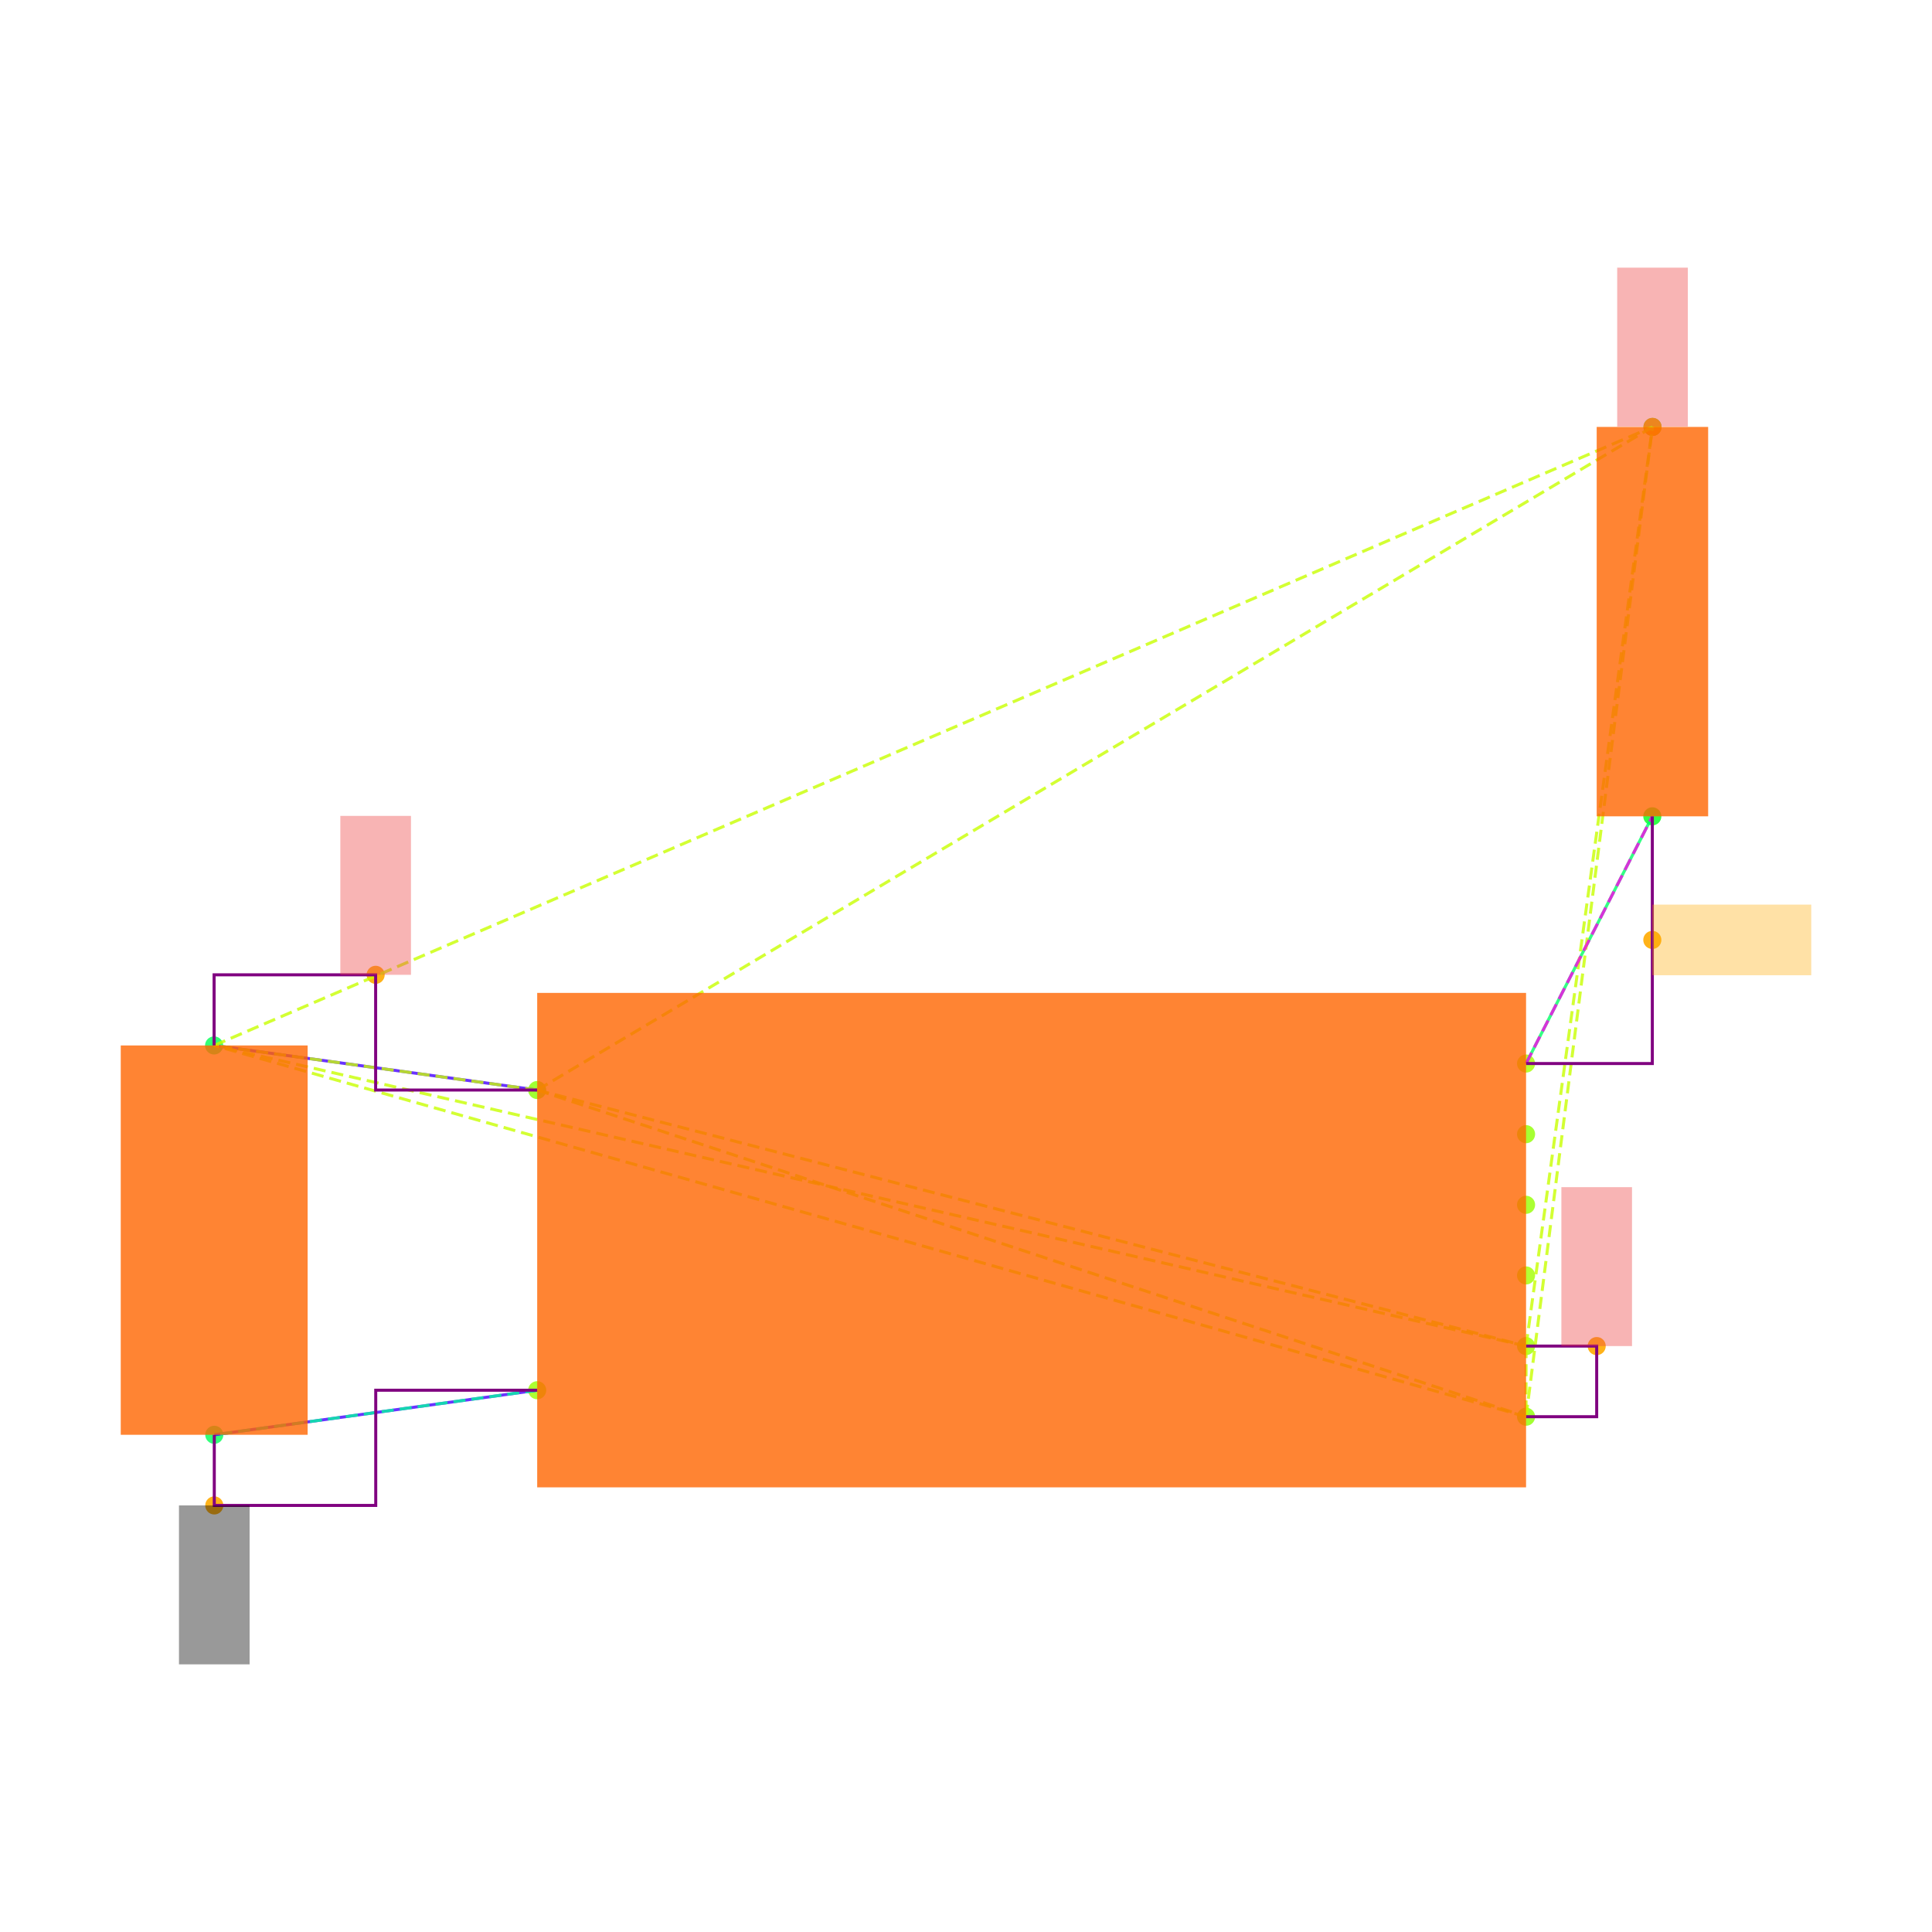
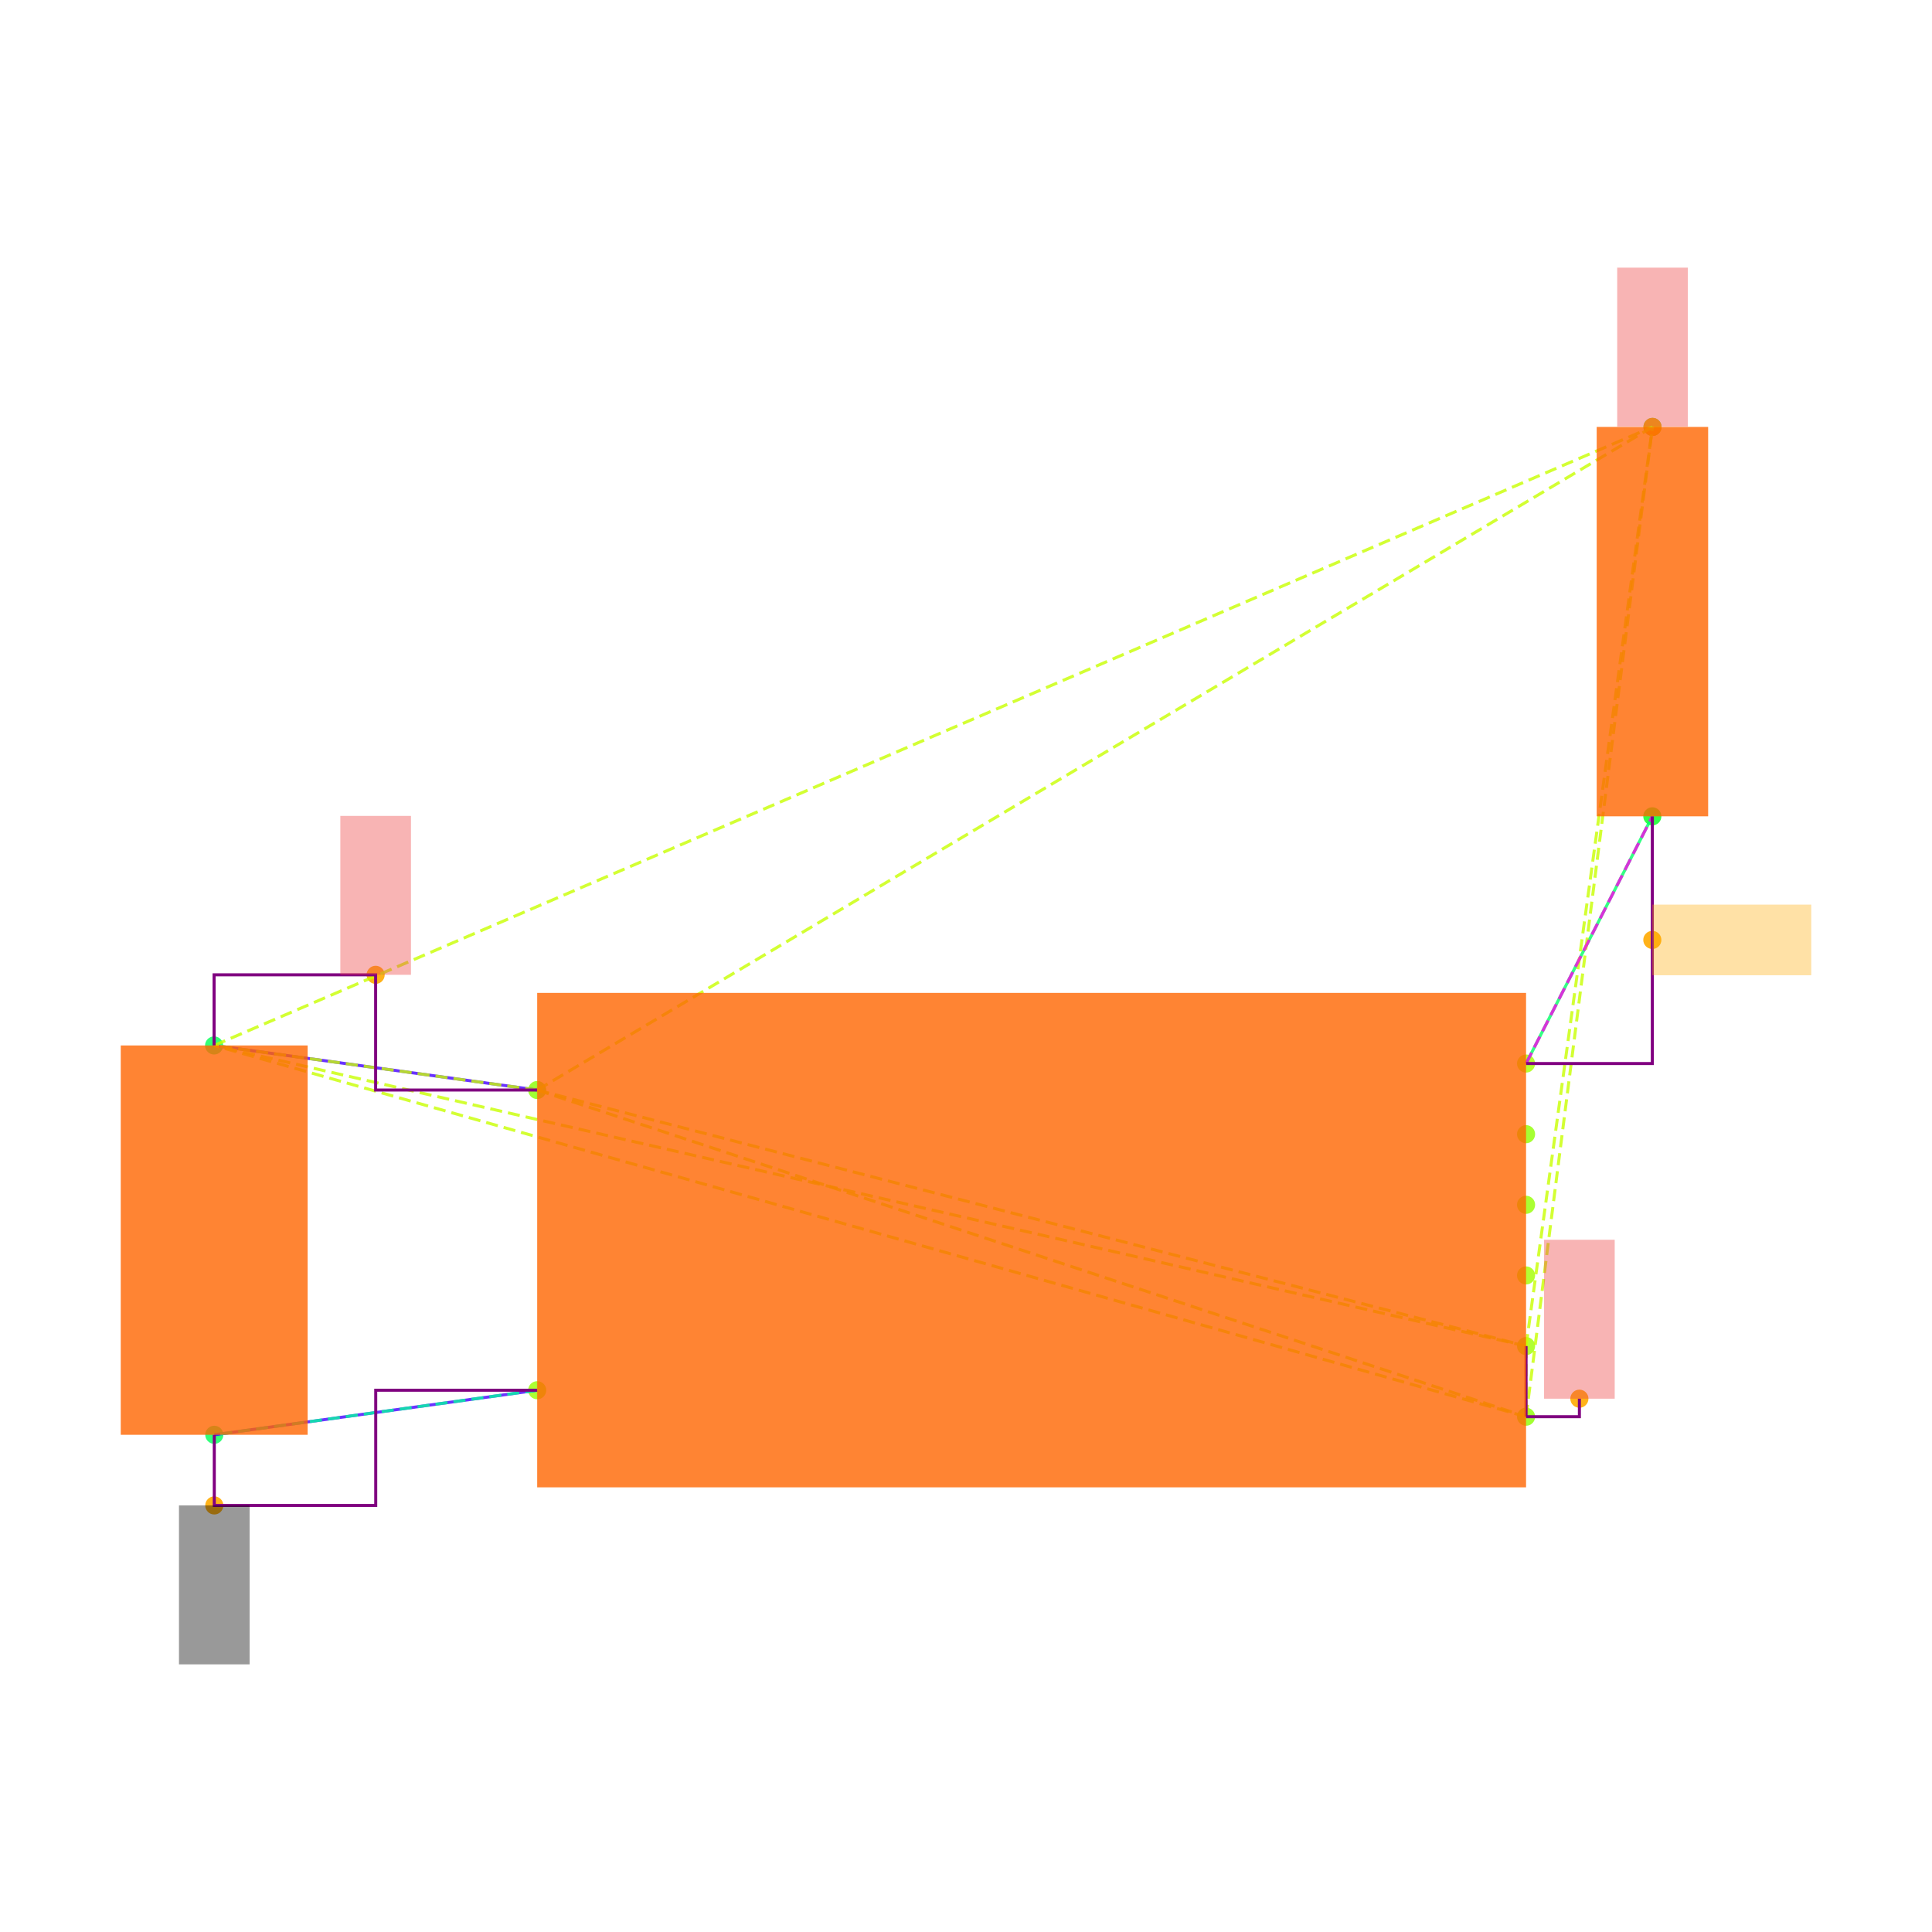
<svg xmlns="http://www.w3.org/2000/svg" width="640" height="640" viewBox="0 0 640 640">
  <rect width="100%" height="100%" fill="white" />
  <g>
    <circle data-type="point" data-label="U3.8 x-" data-x="-1.4" data-y="0.42500000000000004" cx="177.952" cy="361.086" r="3" fill="hsl(88, 100%, 50%, 0.8)" />
  </g>
  <g>
    <circle data-type="point" data-label="U3.4 x-" data-x="-1.4" data-y="-0.42500000000000004" cx="177.952" cy="460.528" r="3" fill="hsl(84, 100%, 50%, 0.8)" />
  </g>
  <g>
    <circle data-type="point" data-label="U3.1 x+" data-x="1.4" data-y="0.5" cx="505.527" cy="352.311" r="3" fill="hsl(81, 100%, 50%, 0.8)" />
  </g>
  <g>
    <circle data-type="point" data-label="U3.6 x+" data-x="1.4" data-y="0.30000000000000004" cx="505.527" cy="375.71" r="3" fill="hsl(86, 100%, 50%, 0.8)" />
  </g>
  <g>
    <circle data-type="point" data-label="U3.5 x+" data-x="1.4" data-y="0.10000000000000009" cx="505.527" cy="399.108" r="3" fill="hsl(85, 100%, 50%, 0.8)" />
  </g>
  <g>
    <circle data-type="point" data-label="U3.2 x+" data-x="1.4" data-y="-0.09999999999999998" cx="505.527" cy="422.506" r="3" fill="hsl(82, 100%, 50%, 0.8)" />
  </g>
  <g>
    <circle data-type="point" data-label="U3.3 x+" data-x="1.4" data-y="-0.3" cx="505.527" cy="445.904" r="3" fill="hsl(83, 100%, 50%, 0.8)" />
  </g>
  <g>
    <circle data-type="point" data-label="U3.7 x+" data-x="1.4" data-y="-0.5" cx="505.527" cy="469.302" r="3" fill="hsl(87, 100%, 50%, 0.8)" />
  </g>
  <g>
    <circle data-type="point" data-label="C20.1 y+" data-x="-2.3148566499999994" data-y="0.5512093000000002" cx="70.922" cy="346.32" r="3" fill="hsl(140, 100%, 50%, 0.8)" />
  </g>
  <g>
    <circle data-type="point" data-label="C20.2 y-" data-x="-2.31430995" data-y="-0.5512093000000002" cx="70.986" cy="475.294" r="3" fill="hsl(141, 100%, 50%, 0.8)" />
  </g>
  <g>
    <circle data-type="point" data-label="R11.1 y+" data-x="1.7580660749999977" data-y="2.3025814000000002" cx="547.418" cy="141.425" r="3" fill="hsl(125, 100%, 50%, 0.8)" />
  </g>
  <g>
    <circle data-type="point" data-label="R11.2 y-" data-x="1.757519574999999" data-y="1.2" cx="547.354" cy="270.418" r="3" fill="hsl(126, 100%, 50%, 0.8)" />
  </g>
  <g>
    <circle data-type="point" data-label="anchorPoint orientation: y+" data-x="-1.8574283249999997" data-y="0.7512093000000004" cx="124.437" cy="322.922" r="3" fill="hsl(40, 100%, 50%, 0.9)" />
  </g>
  <g>
-     <circle data-type="point" data-label="anchorPoint orientation: y+" data-x="1.5999999999999999" data-y="-0.3" cx="528.926" cy="445.904" r="3" fill="hsl(40, 100%, 50%, 0.9)" />
+     <circle data-type="point" data-label="anchorPoint orientation: y+" data-x="1.551" data-y="-0.449" cx="523.193" cy="463.336" r="3" fill="hsl(40, 100%, 50%, 0.9)" />
  </g>
  <g>
    <circle data-type="point" data-label="anchorPoint orientation: y+" data-x="1.7580660749999977" data-y="2.3025814000000002" cx="547.418" cy="141.425" r="3" fill="hsl(40, 100%, 50%, 0.9)" />
  </g>
  <g>
    <circle data-type="point" data-label="anchorPoint orientation: y-" data-x="-2.31430995" data-y="-0.7512093000000004" cx="70.986" cy="498.692" r="3" fill="hsl(40, 100%, 50%, 0.9)" />
  </g>
  <g>
    <circle data-type="point" data-label="anchorPoint orientation: x+" data-x="1.757519574999999" data-y="0.85" cx="547.354" cy="311.364" r="3" fill="hsl(40, 100%, 50%, 0.9)" />
  </g>
  <g>
    <polyline data-points="-2.3148566499999994,0.5512093000000002 -1.4,0.42500000000000004" data-type="line" data-label="" points="70.922,346.32 177.952,361.086" fill="none" stroke="hsl(256, 100%, 50%, 0.8)" stroke-width="1" />
  </g>
  <g>
    <polyline data-points="-2.31430995,-0.5512093000000002 -1.4,-0.42500000000000004" data-type="line" data-label="" points="70.986,475.294 177.952,460.528" fill="none" stroke="hsl(256, 100%, 50%, 0.8)" stroke-width="1" />
  </g>
  <g>
    <polyline data-points="1.757519574999999,1.2 1.4,0.5" data-type="line" data-label="" points="547.354,270.418 505.527,352.311" fill="none" stroke="hsl(144, 100%, 50%, 0.8)" stroke-width="1" />
  </g>
  <g>
    <polyline data-points="-1.4,0.42500000000000004 1.4,-0.3" data-type="line" data-label="" points="177.952,361.086 505.527,445.904" fill="none" stroke="hsl(73, 100%, 50%, 0.8)" stroke-width="1" stroke-dasharray="4 2" />
  </g>
  <g>
    <polyline data-points="-1.4,0.42500000000000004 1.4,-0.5" data-type="line" data-label="" points="177.952,361.086 505.527,469.302" fill="none" stroke="hsl(73, 100%, 50%, 0.8)" stroke-width="1" stroke-dasharray="4 2" />
  </g>
  <g>
    <polyline data-points="-1.4,0.42500000000000004 -2.3148566499999994,0.5512093000000002" data-type="line" data-label="" points="177.952,361.086 70.922,346.32" fill="none" stroke="hsl(73, 100%, 50%, 0.8)" stroke-width="1" stroke-dasharray="4 2" />
  </g>
  <g>
    <polyline data-points="-1.4,0.42500000000000004 1.7580660749999977,2.3025814000000002" data-type="line" data-label="" points="177.952,361.086 547.418,141.425" fill="none" stroke="hsl(73, 100%, 50%, 0.8)" stroke-width="1" stroke-dasharray="4 2" />
  </g>
  <g>
    <polyline data-points="1.4,-0.3 1.4,-0.5" data-type="line" data-label="" points="505.527,445.904 505.527,469.302" fill="none" stroke="hsl(73, 100%, 50%, 0.8)" stroke-width="1" stroke-dasharray="4 2" />
  </g>
  <g>
    <polyline data-points="1.4,-0.3 -2.3148566499999994,0.5512093000000002" data-type="line" data-label="" points="505.527,445.904 70.922,346.32" fill="none" stroke="hsl(73, 100%, 50%, 0.8)" stroke-width="1" stroke-dasharray="4 2" />
  </g>
  <g>
    <polyline data-points="1.4,-0.3 1.7580660749999977,2.3025814000000002" data-type="line" data-label="" points="505.527,445.904 547.418,141.425" fill="none" stroke="hsl(73, 100%, 50%, 0.8)" stroke-width="1" stroke-dasharray="4 2" />
  </g>
  <g>
    <polyline data-points="1.4,-0.5 -2.3148566499999994,0.5512093000000002" data-type="line" data-label="" points="505.527,469.302 70.922,346.32" fill="none" stroke="hsl(73, 100%, 50%, 0.8)" stroke-width="1" stroke-dasharray="4 2" />
  </g>
  <g>
    <polyline data-points="1.4,-0.5 1.7580660749999977,2.3025814000000002" data-type="line" data-label="" points="505.527,469.302 547.418,141.425" fill="none" stroke="hsl(73, 100%, 50%, 0.8)" stroke-width="1" stroke-dasharray="4 2" />
  </g>
  <g>
    <polyline data-points="-2.3148566499999994,0.5512093000000002 1.7580660749999977,2.3025814000000002" data-type="line" data-label="" points="70.922,346.32 547.418,141.425" fill="none" stroke="hsl(73, 100%, 50%, 0.8)" stroke-width="1" stroke-dasharray="4 2" />
  </g>
  <g>
    <polyline data-points="-1.4,-0.42500000000000004 -2.31430995,-0.5512093000000002" data-type="line" data-label="" points="177.952,460.528 70.986,475.294" fill="none" stroke="hsl(157, 100%, 50%, 0.8)" stroke-width="1" stroke-dasharray="4 2" />
  </g>
  <g>
    <polyline data-points="1.4,0.5 1.757519574999999,1.2" data-type="line" data-label="" points="505.527,352.311 547.354,270.418" fill="none" stroke="hsl(304, 100%, 50%, 0.8)" stroke-width="1" stroke-dasharray="4 2" />
  </g>
  <g>
    <polyline data-points="-1.4,0.42500000000000004 -1.8574283249999997,0.42500000000000004 -1.8574283249999997,0.7512093000000004 -2.3148566499999994,0.7512093000000004 -2.3148566499999994,0.5512093000000002" data-type="line" data-label="" points="177.952,361.086 124.437,361.086 124.437,322.922 70.922,322.922 70.922,346.32" fill="none" stroke="purple" stroke-width="1" />
  </g>
  <g>
-     <polyline data-points="1.4,-0.5 1.5999999999999999,-0.5 1.5999999999999999,-0.3 1.4,-0.3" data-type="line" data-label="" points="505.527,469.302 528.926,469.302 528.926,445.904 505.527,445.904" fill="none" stroke="purple" stroke-width="1" />
+     <polyline data-points="1.4,-0.5 1.4,-0.3" data-type="line" data-label="" points="505.527,469.302 505.527,445.904" fill="none" stroke="purple" stroke-width="1" />
  </g>
  <g>
    <polyline data-points="-2.31430995,-0.5512093000000002 -2.31430995,-0.7512093000000004 -1.857154975,-0.7512093000000004 -1.857154975,-0.42500000000000004 -1.4,-0.42500000000000004" data-type="line" data-label="" points="70.986,475.294 70.986,498.692 124.469,498.692 124.469,460.528 177.952,460.528" fill="none" stroke="purple" stroke-width="1" />
  </g>
  <g>
    <polyline data-points="1.757519574999999,1.2 1.757519574999999,0.5 1.4,0.5" data-type="line" data-label="" points="547.354,270.418 547.354,352.311 505.527,352.311" fill="none" stroke="purple" stroke-width="1" />
+   </g>
+   <g>
+     <polyline data-points="1.4,-0.5 1.551,-0.5 1.551,-0.449" data-type="line" data-label="" points="505.527,469.302 523.193,469.302 523.193,463.336" fill="none" stroke="purple" stroke-width="1" />
  </g>
  <g>
    <rect data-type="rect" data-label="schematic_component_0" data-x="0" data-y="0" x="177.952" y="328.913" width="327.575" height="163.788" fill="hsl(24, 100%, 50%, 0.8)" stroke="black" stroke-width="0.009" />
  </g>
  <g>
    <rect data-type="rect" data-label="schematic_component_1" data-x="-2.3145833" data-y="0" x="40" y="346.32" width="61.908" height="128.973" fill="hsl(24, 100%, 50%, 0.8)" stroke="black" stroke-width="0.009" />
  </g>
  <g>
    <rect data-type="rect" data-label="schematic_component_2" data-x="1.7577928249999983" data-y="1.7512907000000002" x="528.926" y="141.425" width="36.921" height="128.992" fill="hsl(24, 100%, 50%, 0.8)" stroke="black" stroke-width="0.009" />
  </g>
  <g>
-     <rect data-type="rect" data-label="netId: V3_3 globalConnNetId: connectivity_net0 available orientations: y+" data-x="-1.8574283249999997" data-y="0.9762093000000004" x="112.738" y="270.276" width="23.398" height="52.646" fill="#ef444466" stroke="#ef4444" stroke-width="0.009" />
+     <rect data-type="rect" data-label="netId: V3_3 globalConnNetId: connectivity_net0" data-x="-1.8574283249999997" data-y="0.9762093000000004" x="112.738" y="270.276" width="23.398" height="52.646" fill="#ef444466" stroke="#ef4444" stroke-width="0.009" />
  </g>
  <g>
-     <rect data-type="rect" data-label="netId: V3_3 globalConnNetId: connectivity_net0 available orientations: y+" data-x="1.5999999999999999" data-y="-0.07499999999999998" x="517.226" y="393.258" width="23.398" height="52.646" fill="#ef444466" stroke="#ef4444" stroke-width="0.009" />
+     <rect data-type="rect" data-label="netId: V3_3 globalConnNetId: connectivity_net0" data-x="1.551" data-y="-0.224" x="511.494" y="410.69" width="23.398" height="52.646" fill="#ef444466" stroke="#ef4444" stroke-width="0.009" />
  </g>
  <g>
-     <rect data-type="rect" data-label="netId: V3_3 globalConnNetId: connectivity_net0 available orientations: y+" data-x="1.7580660749999977" data-y="2.5285814" x="535.719" y="88.662" width="23.398" height="52.646" fill="#ef444466" stroke="#ef4444" stroke-width="0.009" />
+     <rect data-type="rect" data-label="netId: V3_3 globalConnNetId: connectivity_net0" data-x="1.7580660749999977" data-y="2.5285814" x="535.719" y="88.662" width="23.398" height="52.646" fill="#ef444466" stroke="#ef4444" stroke-width="0.009" />
  </g>
  <g>
-     <rect data-type="rect" data-label="netId: GND globalConnNetId: connectivity_net1 available orientations: y-" data-x="-2.31430995" data-y="-0.9762093000000004" x="59.287" y="498.692" width="23.398" height="52.646" fill="#00000066" stroke="#000000" stroke-width="0.009" />
+     <rect data-type="rect" data-label="netId: GND globalConnNetId: connectivity_net1" data-x="-2.31430995" data-y="-0.9762093000000004" x="59.287" y="498.692" width="23.398" height="52.646" fill="#00000066" stroke="#000000" stroke-width="0.009" />
  </g>
  <g>
-     <rect data-type="rect" data-label="netId: FLASH_N_CS globalConnNetId: connectivity_net2 available orientations: any" data-x="1.982519574999999" data-y="0.85" x="547.354" y="299.665" width="52.646" height="23.398" fill="hsl(40, 100%, 50%, 0.35)" stroke="black" stroke-width="0.009" />
+     <rect data-type="rect" data-label="netId: FLASH_N_CS globalConnNetId: connectivity_net2" data-x="1.982519574999999" data-y="0.85" x="547.354" y="299.665" width="52.646" height="23.398" fill="hsl(40, 100%, 50%, 0.35)" stroke="black" stroke-width="0.009" />
  </g>
  <g id="crosshair" style="display: none">
    <line id="crosshair-h" y1="0" y2="640" stroke="#666" stroke-width="0.5" />
    <line id="crosshair-v" x1="0" x2="640" stroke="#666" stroke-width="0.5" />
    <text id="coordinates" font-family="monospace" font-size="12" fill="#666" />
  </g>
</svg>
